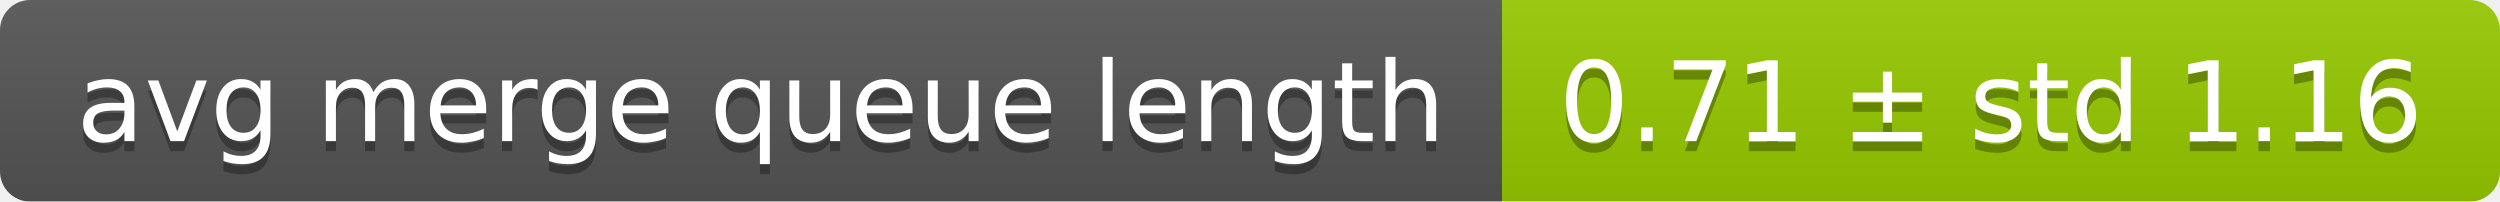
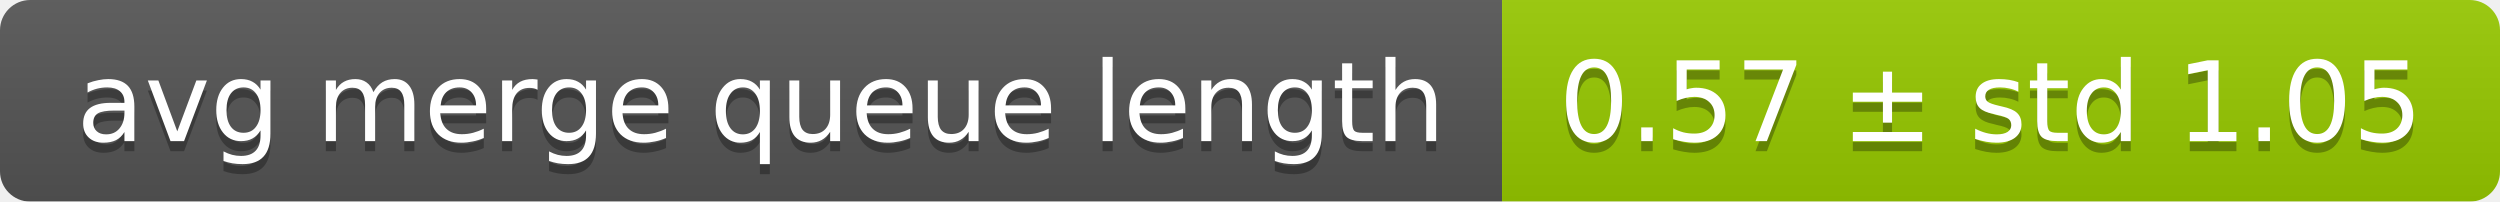
<svg xmlns="http://www.w3.org/2000/svg" width="248" height="20">
  <linearGradient id="smooth" x2="0" y2="100%">
    <stop offset="0" stop-color="#bbb" stop-opacity=".1" />
    <stop offset="1" stop-opacity=".1" />
  </linearGradient>
  <mask id="round">
    <rect width="248" height="20" rx="3" fill="#fff" />
  </mask>
  <g mask="url(#round)">
    <rect width="149" height="20" fill="#555" />
    <rect x="149" width="99" height="20" fill="#97ca00" />
    <rect width="248" height="20" fill="url(#smooth)" />
  </g>
  <g fill="#fff" text-anchor="middle" font-family="DejaVu Sans,Verdana,Geneva,sans-serif" font-size="11">
    <text x="75.5" y="15" fill="#010101" fill-opacity=".3">avg merge queue length</text>
    <text x="75.5" y="14">avg merge queue length</text>
-     <text x="197.5" y="15" fill="#010101" fill-opacity=".3">0.71 ± std 1.16</text>
-     <text x="197.5" y="14">0.71 ± std 1.16</text>
+     <text x="197.5" y="15" fill="#010101" fill-opacity=".3">0.57 ± std 1.05</text>
+     <text x="197.5" y="14">0.57 ± std 1.05</text>
  </g>
</svg>
